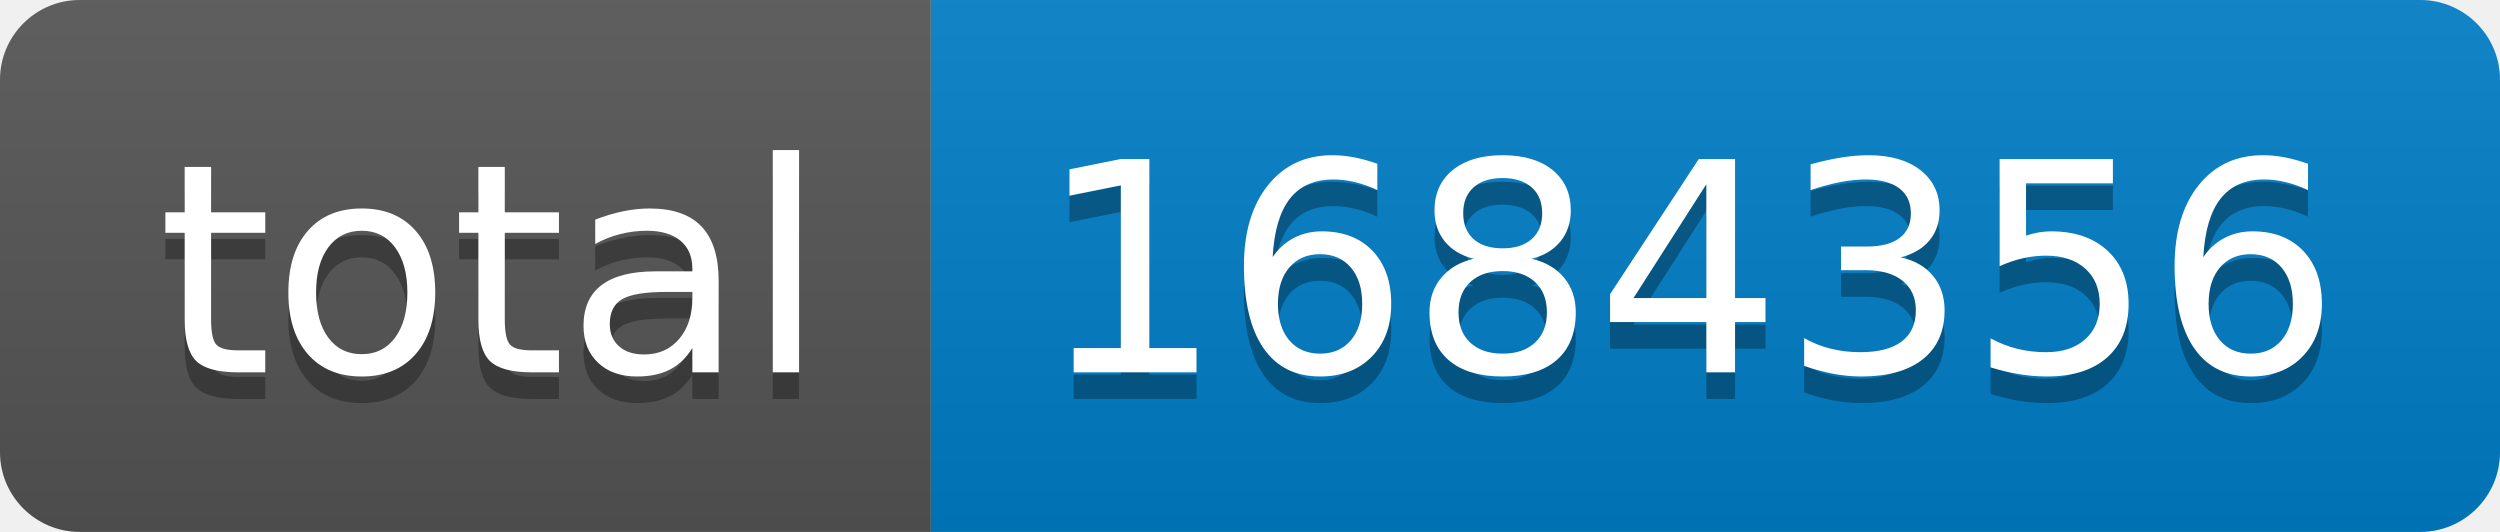
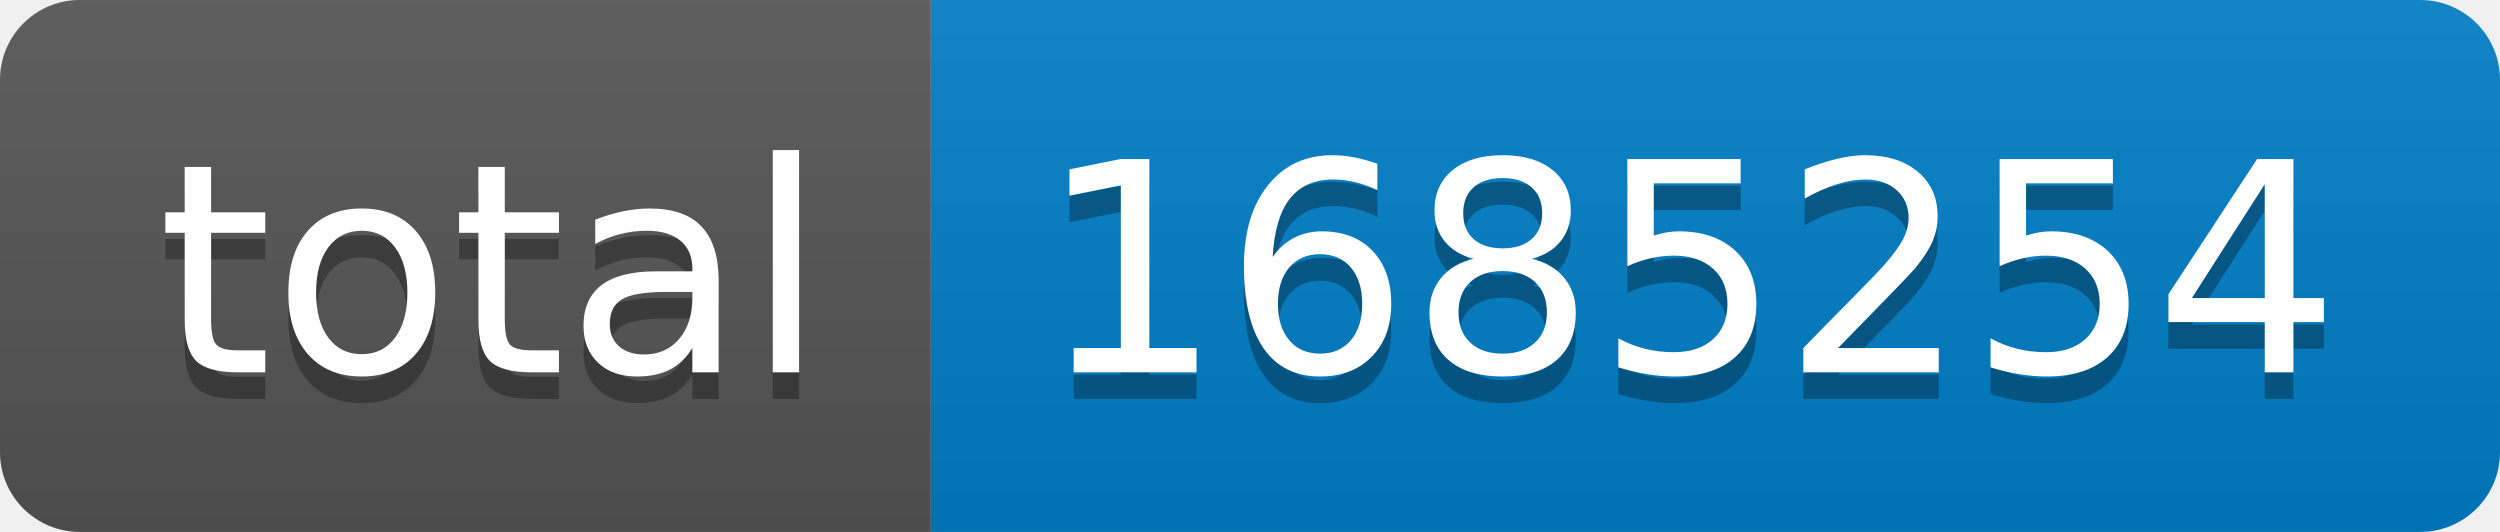
- <svg xmlns="http://www.w3.org/2000/svg" width="94" height="20" role="img" aria-label="total: 1684356">
+ <svg xmlns="http://www.w3.org/2000/svg" width="94" height="20" role="img" aria-label="total: 1685254">
  <linearGradient id="s" x2="0" y2="100%">
    <stop offset="0" stop-color="#bbb" stop-opacity=".1" />
    <stop offset="1" stop-opacity=".1" />
  </linearGradient>
  <clipPath id="r">
    <rect width="94" height="20" rx="3" fill="#fff" />
  </clipPath>
  <g clip-path="url(#r)">
    <rect width="35" height="20" fill="#555" />
    <rect x="35" width="59" height="20" fill="#007ec6" />
    <rect width="94" height="20" fill="url(#s)" />
  </g>
  <g fill="#fff" text-anchor="middle" font-family="Verdana,Geneva,DejaVu Sans,sans-serif" text-rendering="geometricPrecision" font-size="110">
    <text aria-hidden="true" x="185" y="150" fill="#010101" fill-opacity=".3" transform="scale(.1)" textLength="250">total</text>
    <text x="185" y="140" transform="scale(.1)" fill="#fff" textLength="250">total</text>
-     <text aria-hidden="true" x="635" y="150" fill="#010101" fill-opacity=".3" transform="scale(.1)" textLength="490">1684356</text>
-     <text x="635" y="140" transform="scale(.1)" fill="#fff" textLength="490">1684356</text>
+     <text aria-hidden="true" x="635" y="150" fill="#010101" fill-opacity=".3" transform="scale(.1)" textLength="490">1685254</text>
+     <text x="635" y="140" transform="scale(.1)" fill="#fff" textLength="490">1685254</text>
  </g>
</svg>
